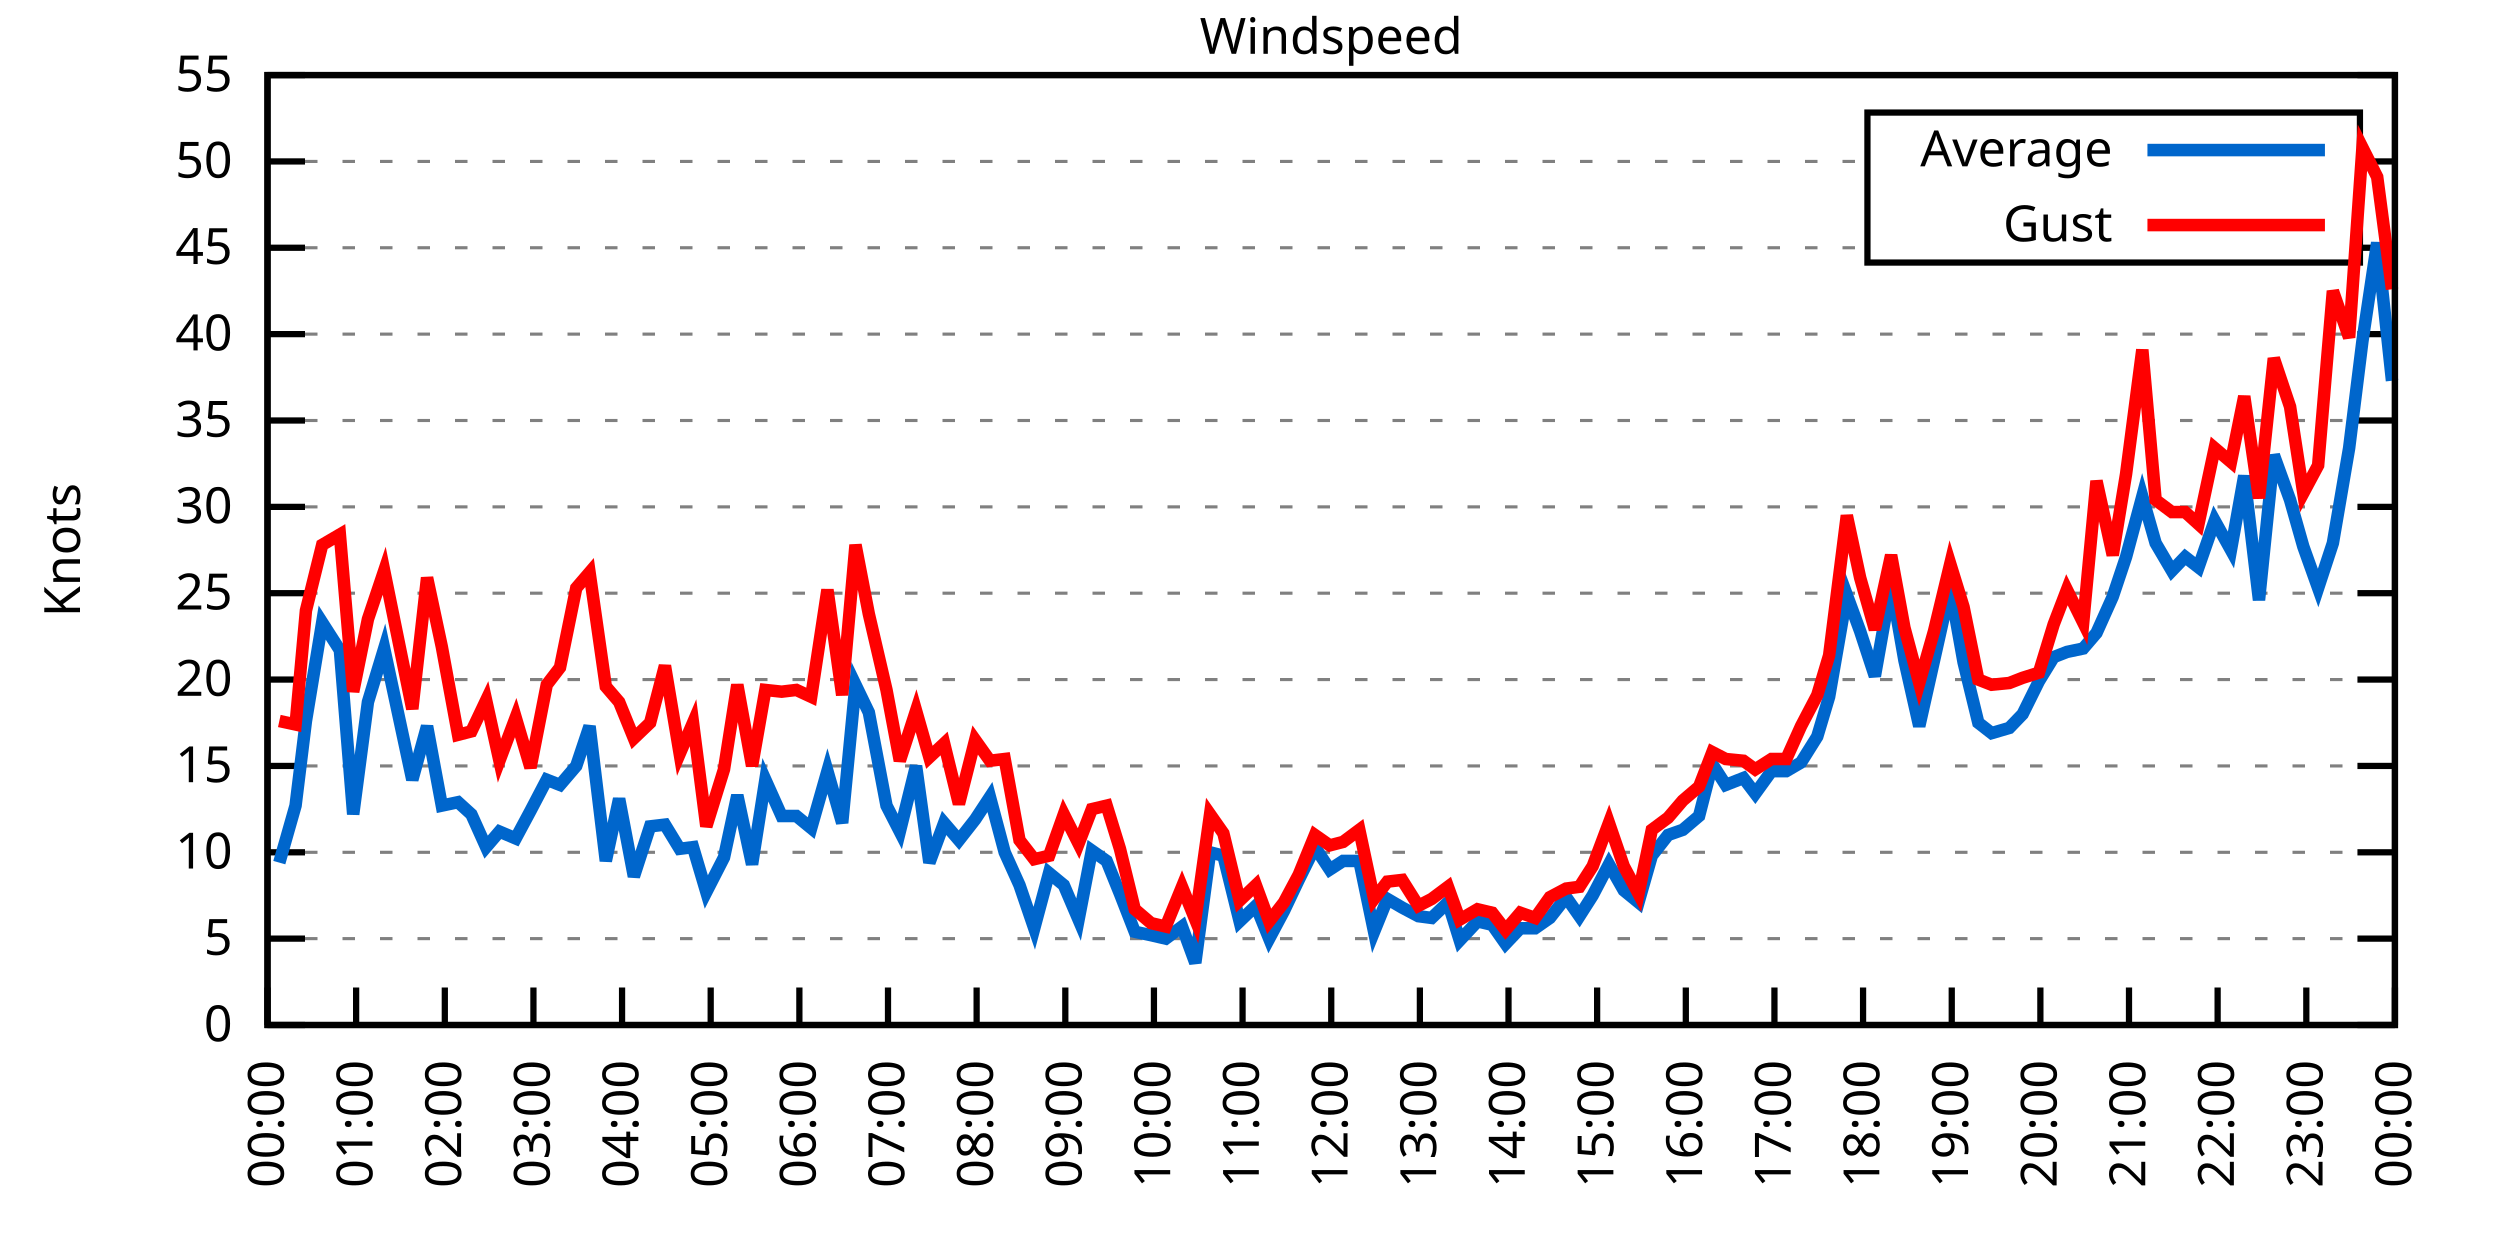
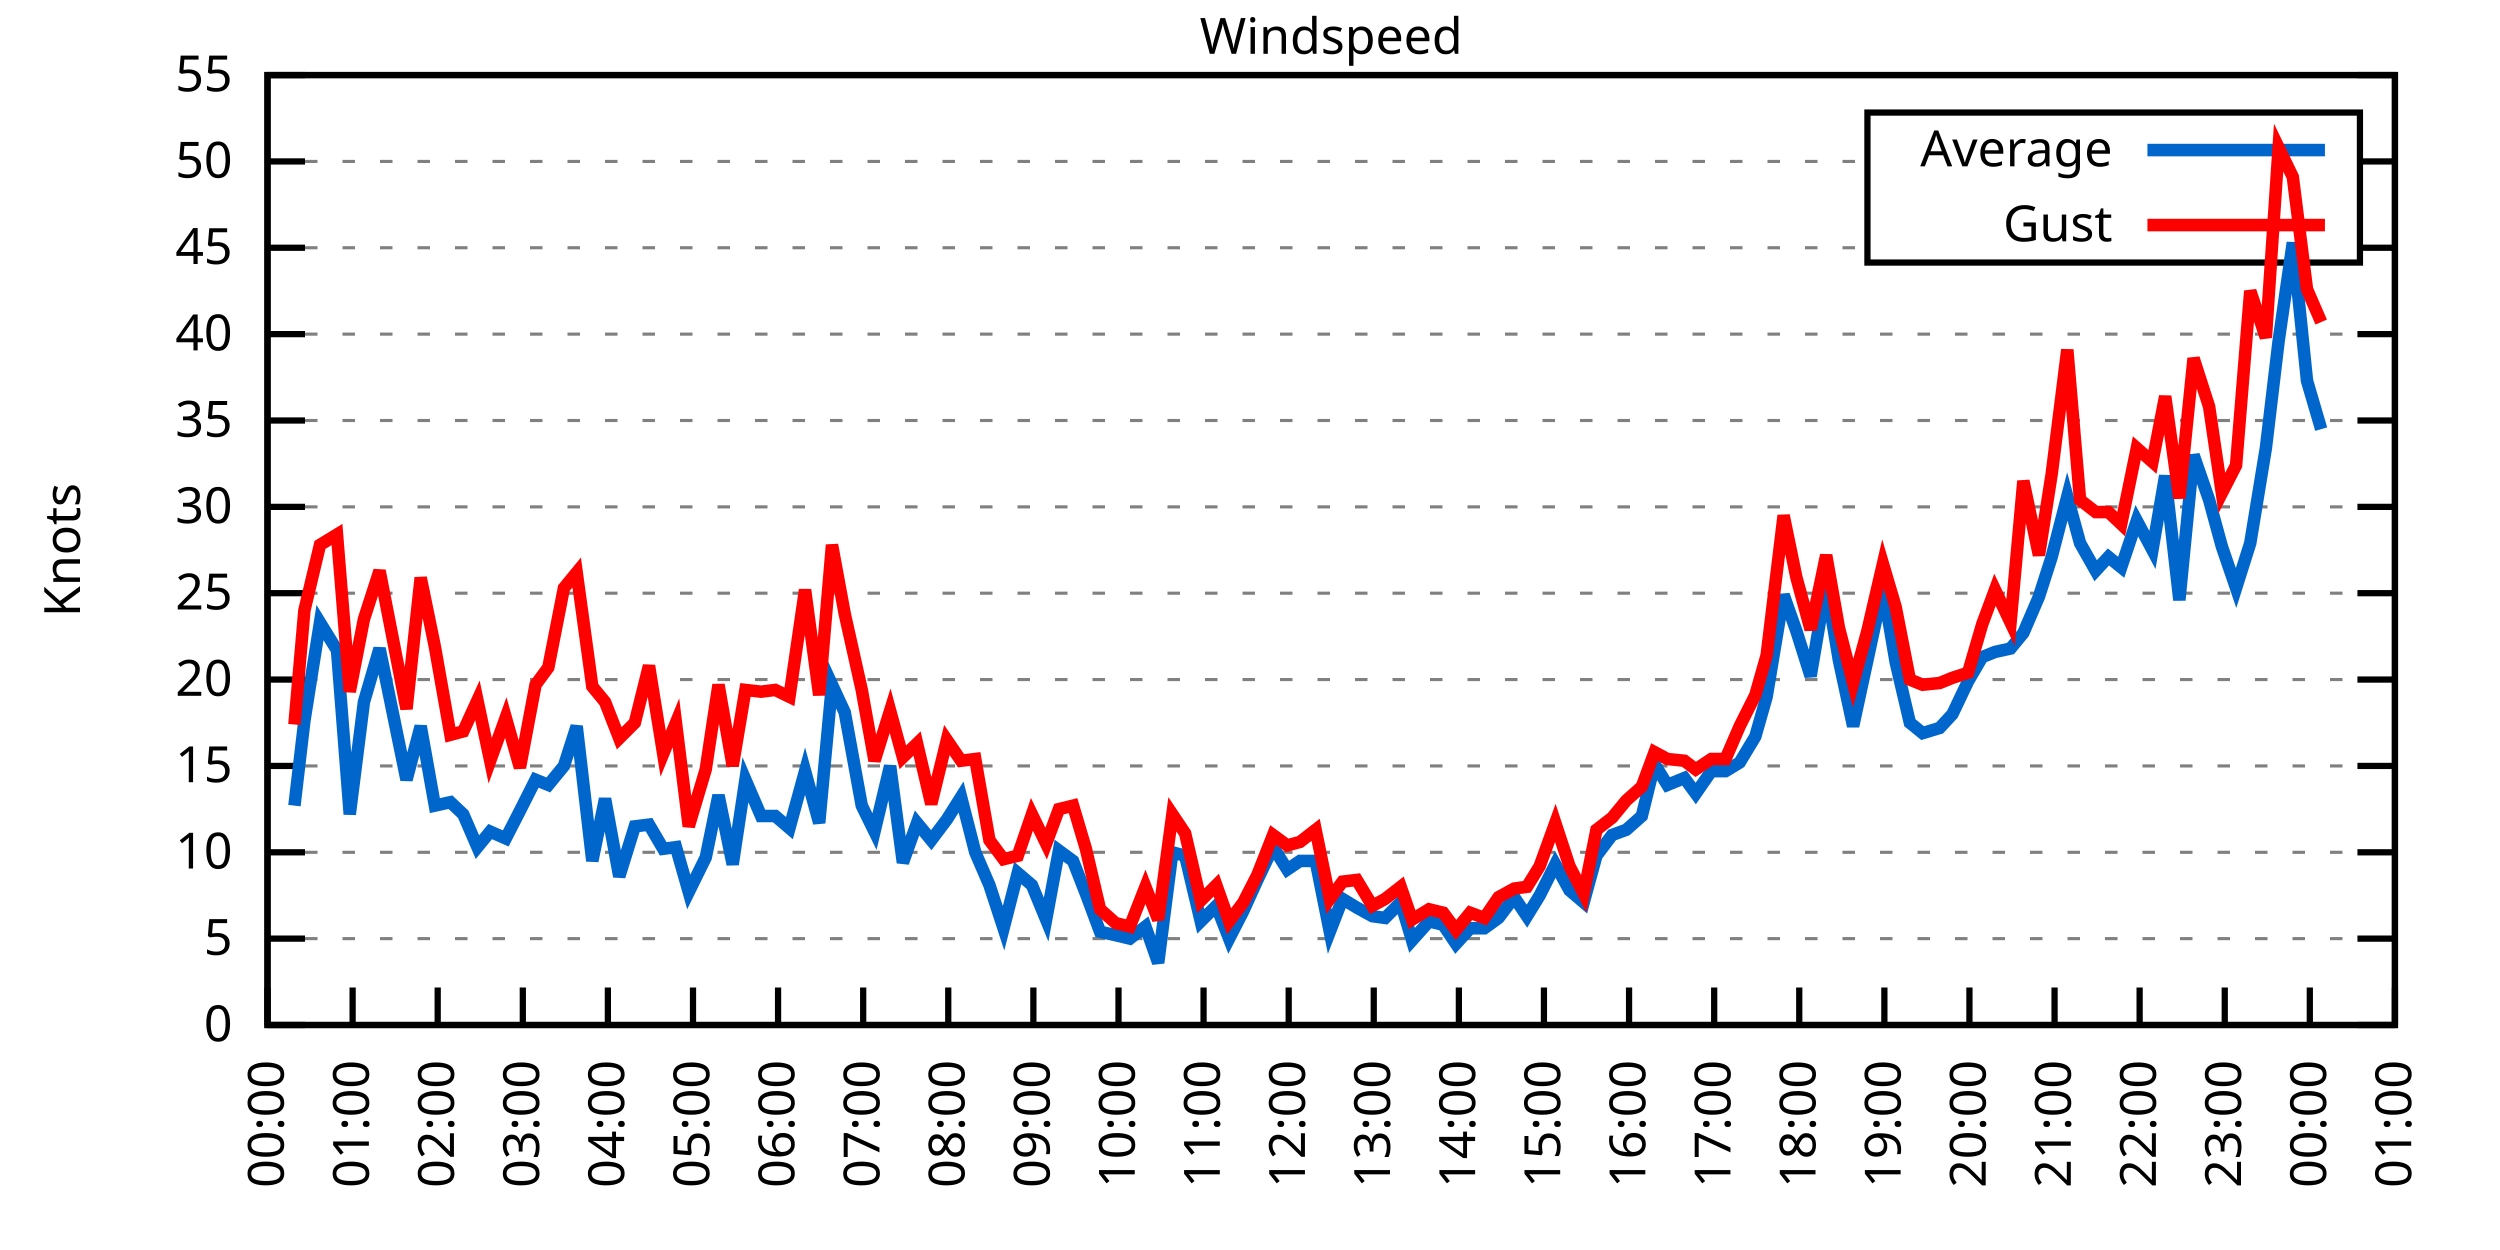
<svg xmlns="http://www.w3.org/2000/svg" xmlns:xlink="http://www.w3.org/1999/xlink" width="400" height="200" viewBox="0 0 400 200">
  <g id="gnuplot_canvas">
    <rect x="0" y="0" width="400" height="200" fill="none" />
    <defs>
      <circle id="gpDot" r="0.5" stroke-width="0.5" stroke="currentColor" />
      <path id="gpPt0" stroke-width="0.333" stroke="currentColor" d="M-1,0 h2 M0,-1 v2" />
      <path id="gpPt1" stroke-width="0.333" stroke="currentColor" d="M-1,-1 L1,1 M1,-1 L-1,1" />
      <path id="gpPt2" stroke-width="0.333" stroke="currentColor" d="M-1,0 L1,0 M0,-1 L0,1 M-1,-1 L1,1 M-1,1 L1,-1" />
      <rect id="gpPt3" stroke-width="0.333" stroke="currentColor" x="-1" y="-1" width="2" height="2" />
      <rect id="gpPt4" stroke-width="0.333" stroke="currentColor" fill="currentColor" x="-1" y="-1" width="2" height="2" />
      <circle id="gpPt5" stroke-width="0.333" stroke="currentColor" cx="0" cy="0" r="1" />
      <use xlink:href="#gpPt5" id="gpPt6" fill="currentColor" stroke="none" />
      <path id="gpPt7" stroke-width="0.333" stroke="currentColor" d="M0,-1.33 L-1.33,0.67 L1.33,0.67 z" />
      <use xlink:href="#gpPt7" id="gpPt8" fill="currentColor" stroke="none" />
      <use xlink:href="#gpPt7" id="gpPt9" stroke="currentColor" transform="rotate(180)" />
      <use xlink:href="#gpPt9" id="gpPt10" fill="currentColor" stroke="none" />
      <use xlink:href="#gpPt3" id="gpPt11" stroke="currentColor" transform="rotate(45)" />
      <use xlink:href="#gpPt11" id="gpPt12" fill="currentColor" stroke="none" />
      <path id="gpPt13" stroke-width="0.333" stroke="currentColor" d="M0,1.330 L1.265,0.411 L0.782,-1.067 L-0.782,-1.076 L-1.265,0.411 z" />
      <use xlink:href="#gpPt13" id="gpPt14" fill="currentColor" stroke="none" />
      <filter id="textbox" filterUnits="objectBoundingBox" x="0" y="0" height="1" width="1">
        <feFlood flood-color="white" flood-opacity="1" result="bgnd" />
        <feComposite in="SourceGraphic" in2="bgnd" operator="atop" />
      </filter>
      <filter id="greybox" filterUnits="objectBoundingBox" x="0" y="0" height="1" width="1">
        <feFlood flood-color="lightgrey" flood-opacity="1" result="grey" />
        <feComposite in="SourceGraphic" in2="grey" operator="atop" />
      </filter>
    </defs>
    <g fill="none" color="white" stroke="currentColor" stroke-width="1.00" stroke-linecap="butt" stroke-linejoin="miter">
</g>
    <g fill="none" color="black" stroke="currentColor" stroke-width="1.00" stroke-linecap="butt" stroke-linejoin="miter">
      <g stroke="none" shape-rendering="crispEdges">
        <polygon fill="rgb(255, 255, 255)" points="42.80,164.00 383.18,164.00 383.18,12.02 42.80,12.02 " />
      </g>
    </g>
    <g fill="none" color="black" stroke="currentColor" stroke-width="1.00" stroke-linecap="butt" stroke-linejoin="miter">
</g>
    <g fill="none" color="black" stroke="black" stroke-width="0.50" stroke-linecap="butt" stroke-linejoin="miter">
</g>
    <g fill="none" color="gray" stroke="currentColor" stroke-width="0.50" stroke-linecap="butt" stroke-linejoin="miter">
      <path stroke="gray" stroke-dasharray="2,4" class="gridline" d="M42.80,164.00 L383.19,164.00  " />
    </g>
    <g fill="none" color="gray" stroke="gray" stroke-width="1.00" stroke-linecap="butt" stroke-linejoin="miter">
</g>
    <g fill="none" color="black" stroke="currentColor" stroke-width="1.00" stroke-linecap="butt" stroke-linejoin="miter">
      <path stroke="black" d="M42.80,164.00 L48.80,164.00 M383.19,164.00 L377.19,164.00  " />
      <g transform="translate(37.20,166.60)" stroke="none" fill="black" font-family="Sans" font-size="8.00" text-anchor="end">
        <text>
          <tspan font-family="Sans"> 0</tspan>
        </text>
      </g>
    </g>
    <g fill="none" color="black" stroke="currentColor" stroke-width="1.00" stroke-linecap="butt" stroke-linejoin="miter">
</g>
    <g fill="none" color="black" stroke="black" stroke-width="0.50" stroke-linecap="butt" stroke-linejoin="miter">
</g>
    <g fill="none" color="gray" stroke="currentColor" stroke-width="0.50" stroke-linecap="butt" stroke-linejoin="miter">
      <path stroke="gray" stroke-dasharray="2,4" class="gridline" d="M42.80,150.18 L383.19,150.18  " />
    </g>
    <g fill="none" color="gray" stroke="gray" stroke-width="1.00" stroke-linecap="butt" stroke-linejoin="miter">
</g>
    <g fill="none" color="black" stroke="currentColor" stroke-width="1.00" stroke-linecap="butt" stroke-linejoin="miter">
      <path stroke="black" d="M42.80,150.18 L48.80,150.18 M383.19,150.18 L377.19,150.18  " />
      <g transform="translate(37.20,152.78)" stroke="none" fill="black" font-family="Sans" font-size="8.00" text-anchor="end">
        <text>
          <tspan font-family="Sans"> 5</tspan>
        </text>
      </g>
    </g>
    <g fill="none" color="black" stroke="currentColor" stroke-width="1.00" stroke-linecap="butt" stroke-linejoin="miter">
</g>
    <g fill="none" color="black" stroke="black" stroke-width="0.50" stroke-linecap="butt" stroke-linejoin="miter">
</g>
    <g fill="none" color="gray" stroke="currentColor" stroke-width="0.50" stroke-linecap="butt" stroke-linejoin="miter">
      <path stroke="gray" stroke-dasharray="2,4" class="gridline" d="M42.80,136.37 L383.19,136.37  " />
    </g>
    <g fill="none" color="gray" stroke="gray" stroke-width="1.00" stroke-linecap="butt" stroke-linejoin="miter">
</g>
    <g fill="none" color="black" stroke="currentColor" stroke-width="1.00" stroke-linecap="butt" stroke-linejoin="miter">
      <path stroke="black" d="M42.80,136.37 L48.80,136.37 M383.19,136.37 L377.19,136.37  " />
      <g transform="translate(37.20,138.97)" stroke="none" fill="black" font-family="Sans" font-size="8.00" text-anchor="end">
        <text>
          <tspan font-family="Sans"> 10</tspan>
        </text>
      </g>
    </g>
    <g fill="none" color="black" stroke="currentColor" stroke-width="1.00" stroke-linecap="butt" stroke-linejoin="miter">
</g>
    <g fill="none" color="black" stroke="black" stroke-width="0.50" stroke-linecap="butt" stroke-linejoin="miter">
</g>
    <g fill="none" color="gray" stroke="currentColor" stroke-width="0.50" stroke-linecap="butt" stroke-linejoin="miter">
      <path stroke="gray" stroke-dasharray="2,4" class="gridline" d="M42.80,122.55 L383.19,122.55  " />
    </g>
    <g fill="none" color="gray" stroke="gray" stroke-width="1.00" stroke-linecap="butt" stroke-linejoin="miter">
</g>
    <g fill="none" color="black" stroke="currentColor" stroke-width="1.00" stroke-linecap="butt" stroke-linejoin="miter">
      <path stroke="black" d="M42.80,122.55 L48.80,122.55 M383.19,122.55 L377.19,122.55  " />
      <g transform="translate(37.20,125.15)" stroke="none" fill="black" font-family="Sans" font-size="8.00" text-anchor="end">
        <text>
          <tspan font-family="Sans"> 15</tspan>
        </text>
      </g>
    </g>
    <g fill="none" color="black" stroke="currentColor" stroke-width="1.00" stroke-linecap="butt" stroke-linejoin="miter">
</g>
    <g fill="none" color="black" stroke="black" stroke-width="0.50" stroke-linecap="butt" stroke-linejoin="miter">
</g>
    <g fill="none" color="gray" stroke="currentColor" stroke-width="0.50" stroke-linecap="butt" stroke-linejoin="miter">
      <path stroke="gray" stroke-dasharray="2,4" class="gridline" d="M42.80,108.73 L383.19,108.73  " />
    </g>
    <g fill="none" color="gray" stroke="gray" stroke-width="1.00" stroke-linecap="butt" stroke-linejoin="miter">
</g>
    <g fill="none" color="black" stroke="currentColor" stroke-width="1.00" stroke-linecap="butt" stroke-linejoin="miter">
      <path stroke="black" d="M42.80,108.73 L48.80,108.73 M383.19,108.73 L377.19,108.73  " />
      <g transform="translate(37.20,111.33)" stroke="none" fill="black" font-family="Sans" font-size="8.00" text-anchor="end">
        <text>
          <tspan font-family="Sans"> 20</tspan>
        </text>
      </g>
    </g>
    <g fill="none" color="black" stroke="currentColor" stroke-width="1.00" stroke-linecap="butt" stroke-linejoin="miter">
</g>
    <g fill="none" color="black" stroke="black" stroke-width="0.50" stroke-linecap="butt" stroke-linejoin="miter">
</g>
    <g fill="none" color="gray" stroke="currentColor" stroke-width="0.50" stroke-linecap="butt" stroke-linejoin="miter">
      <path stroke="gray" stroke-dasharray="2,4" class="gridline" d="M42.80,94.91 L383.19,94.91  " />
    </g>
    <g fill="none" color="gray" stroke="gray" stroke-width="1.00" stroke-linecap="butt" stroke-linejoin="miter">
</g>
    <g fill="none" color="black" stroke="currentColor" stroke-width="1.00" stroke-linecap="butt" stroke-linejoin="miter">
      <path stroke="black" d="M42.80,94.91 L48.80,94.91 M383.19,94.91 L377.19,94.91  " />
      <g transform="translate(37.20,97.51)" stroke="none" fill="black" font-family="Sans" font-size="8.00" text-anchor="end">
        <text>
          <tspan font-family="Sans"> 25</tspan>
        </text>
      </g>
    </g>
    <g fill="none" color="black" stroke="currentColor" stroke-width="1.00" stroke-linecap="butt" stroke-linejoin="miter">
</g>
    <g fill="none" color="black" stroke="black" stroke-width="0.50" stroke-linecap="butt" stroke-linejoin="miter">
</g>
    <g fill="none" color="gray" stroke="currentColor" stroke-width="0.50" stroke-linecap="butt" stroke-linejoin="miter">
      <path stroke="gray" stroke-dasharray="2,4" class="gridline" d="M42.80,81.10 L383.19,81.10  " />
    </g>
    <g fill="none" color="gray" stroke="gray" stroke-width="1.00" stroke-linecap="butt" stroke-linejoin="miter">
</g>
    <g fill="none" color="black" stroke="currentColor" stroke-width="1.00" stroke-linecap="butt" stroke-linejoin="miter">
      <path stroke="black" d="M42.80,81.10 L48.80,81.10 M383.19,81.10 L377.19,81.10  " />
      <g transform="translate(37.20,83.70)" stroke="none" fill="black" font-family="Sans" font-size="8.00" text-anchor="end">
        <text>
          <tspan font-family="Sans"> 30</tspan>
        </text>
      </g>
    </g>
    <g fill="none" color="black" stroke="currentColor" stroke-width="1.00" stroke-linecap="butt" stroke-linejoin="miter">
</g>
    <g fill="none" color="black" stroke="black" stroke-width="0.50" stroke-linecap="butt" stroke-linejoin="miter">
</g>
    <g fill="none" color="gray" stroke="currentColor" stroke-width="0.50" stroke-linecap="butt" stroke-linejoin="miter">
      <path stroke="gray" stroke-dasharray="2,4" class="gridline" d="M42.80,67.28 L383.19,67.28  " />
    </g>
    <g fill="none" color="gray" stroke="gray" stroke-width="1.00" stroke-linecap="butt" stroke-linejoin="miter">
</g>
    <g fill="none" color="black" stroke="currentColor" stroke-width="1.00" stroke-linecap="butt" stroke-linejoin="miter">
      <path stroke="black" d="M42.80,67.28 L48.80,67.28 M383.19,67.28 L377.19,67.28  " />
      <g transform="translate(37.20,69.88)" stroke="none" fill="black" font-family="Sans" font-size="8.00" text-anchor="end">
        <text>
          <tspan font-family="Sans"> 35</tspan>
        </text>
      </g>
    </g>
    <g fill="none" color="black" stroke="currentColor" stroke-width="1.00" stroke-linecap="butt" stroke-linejoin="miter">
</g>
    <g fill="none" color="black" stroke="black" stroke-width="0.50" stroke-linecap="butt" stroke-linejoin="miter">
</g>
    <g fill="none" color="gray" stroke="currentColor" stroke-width="0.50" stroke-linecap="butt" stroke-linejoin="miter">
      <path stroke="gray" stroke-dasharray="2,4" class="gridline" d="M42.80,53.46 L383.19,53.46  " />
    </g>
    <g fill="none" color="gray" stroke="gray" stroke-width="1.00" stroke-linecap="butt" stroke-linejoin="miter">
</g>
    <g fill="none" color="black" stroke="currentColor" stroke-width="1.00" stroke-linecap="butt" stroke-linejoin="miter">
      <path stroke="black" d="M42.80,53.46 L48.80,53.46 M383.19,53.46 L377.19,53.46  " />
      <g transform="translate(37.20,56.06)" stroke="none" fill="black" font-family="Sans" font-size="8.00" text-anchor="end">
        <text>
          <tspan font-family="Sans"> 40</tspan>
        </text>
      </g>
    </g>
    <g fill="none" color="black" stroke="currentColor" stroke-width="1.00" stroke-linecap="butt" stroke-linejoin="miter">
</g>
    <g fill="none" color="black" stroke="black" stroke-width="0.50" stroke-linecap="butt" stroke-linejoin="miter">
</g>
    <g fill="none" color="gray" stroke="currentColor" stroke-width="0.50" stroke-linecap="butt" stroke-linejoin="miter">
      <path stroke="gray" stroke-dasharray="2,4" class="gridline" d="M42.80,39.64 L298.79,39.64 M377.59,39.64 L383.19,39.64  " />
    </g>
    <g fill="none" color="gray" stroke="gray" stroke-width="1.00" stroke-linecap="butt" stroke-linejoin="miter">
</g>
    <g fill="none" color="black" stroke="currentColor" stroke-width="1.00" stroke-linecap="butt" stroke-linejoin="miter">
      <path stroke="black" d="M42.80,39.64 L48.80,39.64 M383.19,39.64 L377.19,39.64  " />
      <g transform="translate(37.20,42.24)" stroke="none" fill="black" font-family="Sans" font-size="8.00" text-anchor="end">
        <text>
          <tspan font-family="Sans"> 45</tspan>
        </text>
      </g>
    </g>
    <g fill="none" color="black" stroke="currentColor" stroke-width="1.00" stroke-linecap="butt" stroke-linejoin="miter">
</g>
    <g fill="none" color="black" stroke="black" stroke-width="0.50" stroke-linecap="butt" stroke-linejoin="miter">
</g>
    <g fill="none" color="gray" stroke="currentColor" stroke-width="0.50" stroke-linecap="butt" stroke-linejoin="miter">
      <path stroke="gray" stroke-dasharray="2,4" class="gridline" d="M42.80,25.83 L298.79,25.83 M377.59,25.83 L383.19,25.83  " />
    </g>
    <g fill="none" color="gray" stroke="gray" stroke-width="1.00" stroke-linecap="butt" stroke-linejoin="miter">
</g>
    <g fill="none" color="black" stroke="currentColor" stroke-width="1.00" stroke-linecap="butt" stroke-linejoin="miter">
      <path stroke="black" d="M42.80,25.83 L48.80,25.83 M383.19,25.83 L377.19,25.83  " />
      <g transform="translate(37.20,28.43)" stroke="none" fill="black" font-family="Sans" font-size="8.00" text-anchor="end">
        <text>
          <tspan font-family="Sans"> 50</tspan>
        </text>
      </g>
    </g>
    <g fill="none" color="black" stroke="currentColor" stroke-width="1.00" stroke-linecap="butt" stroke-linejoin="miter">
</g>
    <g fill="none" color="black" stroke="black" stroke-width="0.50" stroke-linecap="butt" stroke-linejoin="miter">
</g>
    <g fill="none" color="gray" stroke="currentColor" stroke-width="0.50" stroke-linecap="butt" stroke-linejoin="miter">
      <path stroke="gray" stroke-dasharray="2,4" class="gridline" d="M42.80,12.01 L383.19,12.01  " />
    </g>
    <g fill="none" color="gray" stroke="gray" stroke-width="1.00" stroke-linecap="butt" stroke-linejoin="miter">
</g>
    <g fill="none" color="black" stroke="currentColor" stroke-width="1.00" stroke-linecap="butt" stroke-linejoin="miter">
      <path stroke="black" d="M42.80,12.01 L48.80,12.01 M383.19,12.01 L377.19,12.01  " />
      <g transform="translate(37.20,14.61)" stroke="none" fill="black" font-family="Sans" font-size="8.00" text-anchor="end">
        <text>
          <tspan font-family="Sans"> 55</tspan>
        </text>
      </g>
    </g>
    <g fill="none" color="black" stroke="currentColor" stroke-width="1.00" stroke-linecap="butt" stroke-linejoin="miter">
      <path stroke="black" d="M42.80,164.00 L42.80,158.00  " />
      <g transform="translate(45.40,169.60) rotate(270.00)" stroke="none" fill="black" font-family="Sans" font-size="8.00" text-anchor="end">
        <text>
          <tspan font-family="Sans">00:00</tspan>
        </text>
      </g>
    </g>
    <g fill="none" color="black" stroke="currentColor" stroke-width="1.00" stroke-linecap="butt" stroke-linejoin="miter">
-       <path stroke="black" d="M56.98,164.00 L56.98,158.00  " />
-       <g transform="translate(59.58,169.60) rotate(270.00)" stroke="none" fill="black" font-family="Sans" font-size="8.00" text-anchor="end">
+       <path stroke="black" d="M56.42,164.00 L56.42,158.00  " />
+       <g transform="translate(59.02,169.60) rotate(270.00)" stroke="none" fill="black" font-family="Sans" font-size="8.00" text-anchor="end">
        <text>
          <tspan font-family="Sans">01:00</tspan>
        </text>
      </g>
    </g>
    <g fill="none" color="black" stroke="currentColor" stroke-width="1.00" stroke-linecap="butt" stroke-linejoin="miter">
-       <path stroke="black" d="M71.17,164.00 L71.17,158.00  " />
-       <g transform="translate(73.77,169.60) rotate(270.00)" stroke="none" fill="black" font-family="Sans" font-size="8.00" text-anchor="end">
+       <path stroke="black" d="M70.03,164.00 L70.03,158.00  " />
+       <g transform="translate(72.63,169.60) rotate(270.00)" stroke="none" fill="black" font-family="Sans" font-size="8.00" text-anchor="end">
        <text>
          <tspan font-family="Sans">02:00</tspan>
        </text>
      </g>
    </g>
    <g fill="none" color="black" stroke="currentColor" stroke-width="1.00" stroke-linecap="butt" stroke-linejoin="miter">
-       <path stroke="black" d="M85.35,164.00 L85.35,158.00  " />
-       <g transform="translate(87.95,169.60) rotate(270.00)" stroke="none" fill="black" font-family="Sans" font-size="8.00" text-anchor="end">
+       <path stroke="black" d="M83.65,164.00 L83.65,158.00  " />
+       <g transform="translate(86.25,169.60) rotate(270.00)" stroke="none" fill="black" font-family="Sans" font-size="8.00" text-anchor="end">
        <text>
          <tspan font-family="Sans">03:00</tspan>
        </text>
      </g>
    </g>
    <g fill="none" color="black" stroke="currentColor" stroke-width="1.00" stroke-linecap="butt" stroke-linejoin="miter">
-       <path stroke="black" d="M99.53,164.00 L99.53,158.00  " />
-       <g transform="translate(102.13,169.60) rotate(270.00)" stroke="none" fill="black" font-family="Sans" font-size="8.00" text-anchor="end">
+       <path stroke="black" d="M97.26,164.00 L97.26,158.00  " />
+       <g transform="translate(99.86,169.60) rotate(270.00)" stroke="none" fill="black" font-family="Sans" font-size="8.00" text-anchor="end">
        <text>
          <tspan font-family="Sans">04:00</tspan>
        </text>
      </g>
    </g>
    <g fill="none" color="black" stroke="currentColor" stroke-width="1.00" stroke-linecap="butt" stroke-linejoin="miter">
-       <path stroke="black" d="M113.71,164.00 L113.71,158.00  " />
-       <g transform="translate(116.31,169.60) rotate(270.00)" stroke="none" fill="black" font-family="Sans" font-size="8.00" text-anchor="end">
+       <path stroke="black" d="M110.88,164.00 L110.88,158.00  " />
+       <g transform="translate(113.48,169.60) rotate(270.00)" stroke="none" fill="black" font-family="Sans" font-size="8.00" text-anchor="end">
        <text>
          <tspan font-family="Sans">05:00</tspan>
        </text>
      </g>
    </g>
    <g fill="none" color="black" stroke="currentColor" stroke-width="1.00" stroke-linecap="butt" stroke-linejoin="miter">
-       <path stroke="black" d="M127.90,164.00 L127.90,158.00  " />
-       <g transform="translate(130.50,169.60) rotate(270.00)" stroke="none" fill="black" font-family="Sans" font-size="8.00" text-anchor="end">
+       <path stroke="black" d="M124.49,164.00 L124.49,158.00  " />
+       <g transform="translate(127.09,169.60) rotate(270.00)" stroke="none" fill="black" font-family="Sans" font-size="8.00" text-anchor="end">
        <text>
          <tspan font-family="Sans">06:00</tspan>
        </text>
      </g>
    </g>
    <g fill="none" color="black" stroke="currentColor" stroke-width="1.00" stroke-linecap="butt" stroke-linejoin="miter">
-       <path stroke="black" d="M142.08,164.00 L142.08,158.00  " />
-       <g transform="translate(144.68,169.60) rotate(270.00)" stroke="none" fill="black" font-family="Sans" font-size="8.00" text-anchor="end">
+       <path stroke="black" d="M138.11,164.00 L138.11,158.00  " />
+       <g transform="translate(140.71,169.60) rotate(270.00)" stroke="none" fill="black" font-family="Sans" font-size="8.00" text-anchor="end">
        <text>
          <tspan font-family="Sans">07:00</tspan>
        </text>
      </g>
    </g>
    <g fill="none" color="black" stroke="currentColor" stroke-width="1.00" stroke-linecap="butt" stroke-linejoin="miter">
-       <path stroke="black" d="M156.26,164.00 L156.26,158.00  " />
-       <g transform="translate(158.86,169.60) rotate(270.00)" stroke="none" fill="black" font-family="Sans" font-size="8.00" text-anchor="end">
+       <path stroke="black" d="M151.72,164.00 L151.72,158.00  " />
+       <g transform="translate(154.32,169.60) rotate(270.00)" stroke="none" fill="black" font-family="Sans" font-size="8.00" text-anchor="end">
        <text>
          <tspan font-family="Sans">08:00</tspan>
        </text>
      </g>
    </g>
    <g fill="none" color="black" stroke="currentColor" stroke-width="1.00" stroke-linecap="butt" stroke-linejoin="miter">
-       <path stroke="black" d="M170.45,164.00 L170.45,158.00  " />
-       <g transform="translate(173.05,169.60) rotate(270.00)" stroke="none" fill="black" font-family="Sans" font-size="8.00" text-anchor="end">
+       <path stroke="black" d="M165.34,164.00 L165.34,158.00  " />
+       <g transform="translate(167.94,169.60) rotate(270.00)" stroke="none" fill="black" font-family="Sans" font-size="8.00" text-anchor="end">
        <text>
          <tspan font-family="Sans">09:00</tspan>
        </text>
      </g>
    </g>
    <g fill="none" color="black" stroke="currentColor" stroke-width="1.00" stroke-linecap="butt" stroke-linejoin="miter">
-       <path stroke="black" d="M184.63,164.00 L184.63,158.00  " />
-       <g transform="translate(187.23,169.60) rotate(270.00)" stroke="none" fill="black" font-family="Sans" font-size="8.00" text-anchor="end">
+       <path stroke="black" d="M178.96,164.00 L178.96,158.00  " />
+       <g transform="translate(181.56,169.60) rotate(270.00)" stroke="none" fill="black" font-family="Sans" font-size="8.00" text-anchor="end">
        <text>
          <tspan font-family="Sans">10:00</tspan>
        </text>
      </g>
    </g>
    <g fill="none" color="black" stroke="currentColor" stroke-width="1.00" stroke-linecap="butt" stroke-linejoin="miter">
-       <path stroke="black" d="M198.81,164.00 L198.81,158.00  " />
-       <g transform="translate(201.41,169.60) rotate(270.00)" stroke="none" fill="black" font-family="Sans" font-size="8.00" text-anchor="end">
+       <path stroke="black" d="M192.57,164.00 L192.57,158.00  " />
+       <g transform="translate(195.17,169.60) rotate(270.00)" stroke="none" fill="black" font-family="Sans" font-size="8.00" text-anchor="end">
        <text>
          <tspan font-family="Sans">11:00</tspan>
        </text>
      </g>
    </g>
    <g fill="none" color="black" stroke="currentColor" stroke-width="1.00" stroke-linecap="butt" stroke-linejoin="miter">
-       <path stroke="black" d="M213.00,164.00 L213.00,158.00  " />
-       <g transform="translate(215.60,169.60) rotate(270.00)" stroke="none" fill="black" font-family="Sans" font-size="8.00" text-anchor="end">
+       <path stroke="black" d="M206.19,164.00 L206.19,158.00  " />
+       <g transform="translate(208.79,169.60) rotate(270.00)" stroke="none" fill="black" font-family="Sans" font-size="8.00" text-anchor="end">
        <text>
          <tspan font-family="Sans">12:00</tspan>
        </text>
      </g>
    </g>
    <g fill="none" color="black" stroke="currentColor" stroke-width="1.00" stroke-linecap="butt" stroke-linejoin="miter">
-       <path stroke="black" d="M227.18,164.00 L227.18,158.00  " />
-       <g transform="translate(229.78,169.60) rotate(270.00)" stroke="none" fill="black" font-family="Sans" font-size="8.00" text-anchor="end">
+       <path stroke="black" d="M219.80,164.00 L219.80,158.00  " />
+       <g transform="translate(222.40,169.60) rotate(270.00)" stroke="none" fill="black" font-family="Sans" font-size="8.00" text-anchor="end">
        <text>
          <tspan font-family="Sans">13:00</tspan>
        </text>
      </g>
    </g>
    <g fill="none" color="black" stroke="currentColor" stroke-width="1.00" stroke-linecap="butt" stroke-linejoin="miter">
-       <path stroke="black" d="M241.36,164.00 L241.36,158.00  " />
-       <g transform="translate(243.96,169.60) rotate(270.00)" stroke="none" fill="black" font-family="Sans" font-size="8.00" text-anchor="end">
+       <path stroke="black" d="M233.42,164.00 L233.42,158.00  " />
+       <g transform="translate(236.02,169.60) rotate(270.00)" stroke="none" fill="black" font-family="Sans" font-size="8.00" text-anchor="end">
        <text>
          <tspan font-family="Sans">14:00</tspan>
        </text>
      </g>
    </g>
    <g fill="none" color="black" stroke="currentColor" stroke-width="1.00" stroke-linecap="butt" stroke-linejoin="miter">
-       <path stroke="black" d="M255.54,164.00 L255.54,158.00  " />
-       <g transform="translate(258.14,169.60) rotate(270.00)" stroke="none" fill="black" font-family="Sans" font-size="8.00" text-anchor="end">
+       <path stroke="black" d="M247.03,164.00 L247.03,158.00  " />
+       <g transform="translate(249.63,169.60) rotate(270.00)" stroke="none" fill="black" font-family="Sans" font-size="8.00" text-anchor="end">
        <text>
          <tspan font-family="Sans">15:00</tspan>
        </text>
      </g>
    </g>
    <g fill="none" color="black" stroke="currentColor" stroke-width="1.00" stroke-linecap="butt" stroke-linejoin="miter">
-       <path stroke="black" d="M269.73,164.00 L269.73,158.00  " />
-       <g transform="translate(272.33,169.60) rotate(270.00)" stroke="none" fill="black" font-family="Sans" font-size="8.00" text-anchor="end">
+       <path stroke="black" d="M260.65,164.00 L260.65,158.00  " />
+       <g transform="translate(263.25,169.60) rotate(270.00)" stroke="none" fill="black" font-family="Sans" font-size="8.00" text-anchor="end">
        <text>
          <tspan font-family="Sans">16:00</tspan>
        </text>
      </g>
    </g>
    <g fill="none" color="black" stroke="currentColor" stroke-width="1.00" stroke-linecap="butt" stroke-linejoin="miter">
-       <path stroke="black" d="M283.91,164.00 L283.91,158.00  " />
-       <g transform="translate(286.51,169.60) rotate(270.00)" stroke="none" fill="black" font-family="Sans" font-size="8.00" text-anchor="end">
+       <path stroke="black" d="M274.27,164.00 L274.27,158.00  " />
+       <g transform="translate(276.87,169.60) rotate(270.00)" stroke="none" fill="black" font-family="Sans" font-size="8.00" text-anchor="end">
        <text>
          <tspan font-family="Sans">17:00</tspan>
        </text>
      </g>
    </g>
    <g fill="none" color="black" stroke="currentColor" stroke-width="1.00" stroke-linecap="butt" stroke-linejoin="miter">
-       <path stroke="black" d="M298.09,164.00 L298.09,158.00  " />
-       <g transform="translate(300.69,169.60) rotate(270.00)" stroke="none" fill="black" font-family="Sans" font-size="8.00" text-anchor="end">
+       <path stroke="black" d="M287.88,164.00 L287.88,158.00  " />
+       <g transform="translate(290.48,169.60) rotate(270.00)" stroke="none" fill="black" font-family="Sans" font-size="8.00" text-anchor="end">
        <text>
          <tspan font-family="Sans">18:00</tspan>
        </text>
      </g>
    </g>
    <g fill="none" color="black" stroke="currentColor" stroke-width="1.00" stroke-linecap="butt" stroke-linejoin="miter">
-       <path stroke="black" d="M312.28,164.00 L312.28,158.00  " />
-       <g transform="translate(314.88,169.60) rotate(270.00)" stroke="none" fill="black" font-family="Sans" font-size="8.00" text-anchor="end">
+       <path stroke="black" d="M301.50,164.00 L301.50,158.00  " />
+       <g transform="translate(304.10,169.60) rotate(270.00)" stroke="none" fill="black" font-family="Sans" font-size="8.00" text-anchor="end">
        <text>
          <tspan font-family="Sans">19:00</tspan>
        </text>
      </g>
    </g>
    <g fill="none" color="black" stroke="currentColor" stroke-width="1.00" stroke-linecap="butt" stroke-linejoin="miter">
-       <path stroke="black" d="M326.46,164.00 L326.46,158.00  " />
-       <g transform="translate(329.06,169.60) rotate(270.00)" stroke="none" fill="black" font-family="Sans" font-size="8.00" text-anchor="end">
+       <path stroke="black" d="M315.11,164.00 L315.11,158.00  " />
+       <g transform="translate(317.71,169.60) rotate(270.00)" stroke="none" fill="black" font-family="Sans" font-size="8.00" text-anchor="end">
        <text>
          <tspan font-family="Sans">20:00</tspan>
        </text>
      </g>
    </g>
    <g fill="none" color="black" stroke="currentColor" stroke-width="1.00" stroke-linecap="butt" stroke-linejoin="miter">
-       <path stroke="black" d="M340.64,164.00 L340.64,158.00  " />
-       <g transform="translate(343.24,169.60) rotate(270.00)" stroke="none" fill="black" font-family="Sans" font-size="8.00" text-anchor="end">
+       <path stroke="black" d="M328.73,164.00 L328.73,158.00  " />
+       <g transform="translate(331.33,169.60) rotate(270.00)" stroke="none" fill="black" font-family="Sans" font-size="8.00" text-anchor="end">
        <text>
          <tspan font-family="Sans">21:00</tspan>
        </text>
      </g>
    </g>
    <g fill="none" color="black" stroke="currentColor" stroke-width="1.00" stroke-linecap="butt" stroke-linejoin="miter">
-       <path stroke="black" d="M354.82,164.00 L354.82,158.00  " />
-       <g transform="translate(357.42,169.60) rotate(270.00)" stroke="none" fill="black" font-family="Sans" font-size="8.00" text-anchor="end">
+       <path stroke="black" d="M342.34,164.00 L342.34,158.00  " />
+       <g transform="translate(344.94,169.60) rotate(270.00)" stroke="none" fill="black" font-family="Sans" font-size="8.00" text-anchor="end">
        <text>
          <tspan font-family="Sans">22:00</tspan>
        </text>
      </g>
    </g>
    <g fill="none" color="black" stroke="currentColor" stroke-width="1.00" stroke-linecap="butt" stroke-linejoin="miter">
-       <path stroke="black" d="M369.01,164.00 L369.01,158.00  " />
-       <g transform="translate(371.61,169.60) rotate(270.00)" stroke="none" fill="black" font-family="Sans" font-size="8.00" text-anchor="end">
+       <path stroke="black" d="M355.96,164.00 L355.96,158.00  " />
+       <g transform="translate(358.56,169.60) rotate(270.00)" stroke="none" fill="black" font-family="Sans" font-size="8.00" text-anchor="end">
        <text>
          <tspan font-family="Sans">23:00</tspan>
+         </text>
+       </g>
+     </g>
+     <g fill="none" color="black" stroke="currentColor" stroke-width="1.00" stroke-linecap="butt" stroke-linejoin="miter">
+       <path stroke="black" d="M369.57,164.00 L369.57,158.00  " />
+       <g transform="translate(372.17,169.60) rotate(270.00)" stroke="none" fill="black" font-family="Sans" font-size="8.00" text-anchor="end">
+         <text>
+           <tspan font-family="Sans">00:00</tspan>
        </text>
      </g>
    </g>
    <g fill="none" color="black" stroke="currentColor" stroke-width="1.00" stroke-linecap="butt" stroke-linejoin="miter">
      <path stroke="black" d="M383.19,164.00 L383.19,158.00  " />
      <g transform="translate(385.79,169.60) rotate(270.00)" stroke="none" fill="black" font-family="Sans" font-size="8.00" text-anchor="end">
        <text>
-           <tspan font-family="Sans">00:00</tspan>
+           <tspan font-family="Sans">01:00</tspan>
        </text>
      </g>
    </g>
    <g fill="none" color="black" stroke="currentColor" stroke-width="1.00" stroke-linecap="butt" stroke-linejoin="miter">
</g>
    <g fill="none" color="black" stroke="currentColor" stroke-width="1.00" stroke-linecap="butt" stroke-linejoin="miter">
      <path stroke="black" d="M42.80,12.01 L42.80,164.00 L383.19,164.00 L383.19,12.01 L42.80,12.01 Z  " />
    </g>
    <g fill="none" color="black" stroke="currentColor" stroke-width="1.00" stroke-linecap="butt" stroke-linejoin="miter">
</g>
    <g fill="none" color="black" stroke="currentColor" stroke-width="1.00" stroke-linecap="butt" stroke-linejoin="miter">
      <path stroke="black" d="M298.79,42.01 L298.79,18.01 L377.59,18.01 L377.59,42.01 L298.79,42.01 Z  " />
    </g>
    <g id="Windspeed_plot_1">
      <g fill="none" color="white" stroke="black" stroke-width="2.00" stroke-linecap="butt" stroke-linejoin="miter">
</g>
      <g fill="none" color="black" stroke="currentColor" stroke-width="2.00" stroke-linecap="butt" stroke-linejoin="miter">
        <g transform="translate(337.99,26.61)" stroke="none" fill="black" font-family="Sans" font-size="8.00" text-anchor="end">
          <text>
            <tspan font-family="Sans">Average</tspan>
          </text>
        </g>
      </g>
      <g fill="none" color="black" stroke="currentColor" stroke-width="2.00" stroke-linecap="butt" stroke-linejoin="miter">
-         <path stroke="rgb(  0, 102, 204)" d="M343.59,24.01 L371.99,24.01 M44.69,138.02 L47.29,128.90 L48.95,115.36 L51.55,99.61 L54.38,104.03 L56.51,130.29   L58.87,112.32 L61.47,103.76 L65.97,124.76 L68.33,116.19 L70.69,128.90 L73.29,128.35 L75.42,130.29 L77.78,135.54   L79.91,133.05 L82.51,134.15 L84.88,129.73 L87.48,124.76 L89.60,125.59 L92.20,122.55 L94.33,116.19 L96.93,137.75   L99.06,127.80 L101.42,140.23 L104.02,132.22 L106.39,131.94 L108.75,135.81 L110.88,135.54 L113.01,142.72 L115.84,137.19   L117.97,127.25 L120.33,138.30 L122.46,124.76 L125.06,130.56 L127.42,130.56 L129.79,132.50 L132.39,123.38 L134.75,131.67   L136.88,109.56 L139.01,113.98 L141.84,128.90 L143.97,133.05 L146.57,122.55 L148.70,138.02 L151.06,131.67 L153.43,134.43   L156.03,131.11 L158.39,127.52 L160.75,136.37 L163.12,141.62 L165.48,148.52 L167.85,139.68 L170.21,141.62 L172.57,147.14   L174.70,136.09 L177.06,137.75 L179.19,143.00 L181.56,149.08 L184.16,149.63 L186.52,150.18 L189.12,148.25 L191.25,154.05   L193.61,136.37 L195.74,136.92 L198.34,147.42 L200.94,144.93 L203.07,150.18 L205.43,145.76 L207.79,140.79 L210.39,135.54   L212.76,139.13 L214.89,137.75 L217.49,137.75 L219.85,149.08 L221.98,143.83 L224.34,145.21 L226.94,146.59 L229.07,146.87   L231.67,144.38 L233.56,150.46 L236.40,147.42 L238.76,147.97 L240.89,151.01 L243.25,148.52 L245.62,148.52 L247.98,146.87   L250.58,143.55 L252.71,146.59 L254.83,143.27 L257.43,138.30 L259.80,142.45 L262.16,144.38 L264.29,136.92 L266.89,133.60   L269.25,132.77 L271.85,130.56 L273.98,122.27 L276.11,125.59 L278.95,124.48 L280.84,126.97 L283.44,123.38 L285.80,123.38   L288.16,122.00 L290.76,117.85 L292.66,111.49 L295.49,95.19 L297.62,100.99 L299.98,108.18 L302.58,93.53 L304.71,105.69   L307.08,116.19 L309.44,105.69 L312.04,94.08 L314.17,105.97 L316.53,115.64 L318.66,117.30 L321.49,116.47 L323.62,114.26   L326.22,109.01 L328.59,105.14 L330.71,104.31 L333.31,103.76 L335.44,101.27 L338.04,95.47 L340.17,89.11 L342.77,79.44   L344.90,86.90 L347.50,91.32 L349.62,89.11 L351.75,90.77 L354.35,83.31 L356.95,88.00 L359.08,76.12 L361.44,96.02   L363.81,72.81 L366.41,79.99 L368.53,87.45 L370.90,94.08 L373.26,86.90 L375.86,71.70 L377.99,54.57 L380.35,38.82   L382.72,60.92  " />
+         <path stroke="rgb(  0, 102, 204)" d="M343.59,24.01 L371.99,24.01 M47.11,128.90 L48.70,115.36 L51.20,99.61 L53.92,104.03 L55.96,130.29 L58.23,112.32   L60.73,103.76 L65.04,124.76 L67.31,116.19 L69.58,128.90 L72.07,128.35 L74.12,130.29 L76.39,135.54 L78.43,133.05   L80.92,134.15 L83.19,129.73 L85.69,124.76 L87.73,125.59 L90.23,122.55 L92.27,116.19 L94.77,137.75 L96.81,127.80   L99.08,140.23 L101.57,132.22 L103.84,131.94 L106.11,135.81 L108.15,135.54 L110.20,142.72 L112.92,137.19 L114.96,127.25   L117.23,138.30 L119.27,124.76 L121.77,130.56 L124.04,130.56 L126.31,132.50 L128.81,123.38 L131.07,131.67 L133.12,109.56   L135.16,113.98 L137.88,128.90 L139.92,133.05 L142.42,122.55 L144.46,138.02 L146.73,131.67 L149.00,134.43 L151.50,131.11   L153.77,127.52 L156.04,136.37 L158.31,141.62 L160.57,148.52 L162.84,139.68 L165.11,141.62 L167.38,147.14 L169.43,136.09   L171.69,137.75 L173.74,143.00 L176.01,149.08 L178.50,149.63 L180.77,150.18 L183.27,148.25 L185.31,154.05 L187.58,136.37   L189.62,136.92 L192.12,147.42 L194.61,144.93 L196.66,150.18 L198.93,145.76 L201.19,140.79 L203.69,135.54 L205.96,139.13   L208.00,137.75 L210.50,137.75 L212.77,149.08 L214.81,143.83 L217.08,145.21 L219.58,146.59 L221.62,146.87 L224.11,144.38   L225.93,150.46 L228.65,147.42 L230.92,147.97 L232.96,151.01 L235.23,148.52 L237.50,148.52 L239.77,146.87 L242.27,143.55   L244.31,146.59 L246.35,143.27 L248.85,138.30 L251.12,142.45 L253.39,144.38 L255.43,136.92 L257.93,133.60 L260.20,132.77   L262.69,130.56 L264.73,122.27 L266.78,125.59 L269.50,124.48 L271.32,126.97 L273.81,123.38 L276.08,123.38 L278.35,122.00   L280.85,117.85 L282.66,111.49 L285.38,95.19 L287.43,100.99 L289.70,108.18 L292.19,93.53 L294.23,105.69 L296.50,116.19   L298.77,105.69 L301.27,94.08 L303.31,105.97 L305.58,115.64 L307.62,117.30 L310.35,116.47 L312.39,114.26 L314.89,109.01   L317.15,105.14 L319.20,104.31 L321.69,103.76 L323.74,101.27 L326.23,95.47 L328.27,89.11 L330.77,79.44 L332.81,86.90   L335.31,91.32 L337.35,89.11 L339.39,90.77 L341.89,83.31 L344.39,88.00 L346.43,76.12 L348.70,96.02 L350.97,72.81   L353.46,79.99 L355.50,87.45 L357.77,94.08 L360.04,86.90 L362.54,71.70 L364.58,54.57 L366.85,38.82 L369.12,60.92   L371.39,68.66  " />
      </g>
    </g>
    <g id="Windspeed_plot_2">
      <g fill="none" color="black" stroke="currentColor" stroke-width="2.00" stroke-linecap="butt" stroke-linejoin="miter">
        <g transform="translate(337.99,38.61)" stroke="none" fill="black" font-family="Sans" font-size="8.00" text-anchor="end">
          <text>
            <tspan font-family="Sans">Gust</tspan>
          </text>
        </g>
      </g>
      <g fill="none" color="black" stroke="currentColor" stroke-width="2.00" stroke-linecap="butt" stroke-linejoin="miter">
-         <path stroke="rgb(255,   0,   0)" d="M343.59,36.01 L371.99,36.01 M44.69,115.36 L47.29,115.92 L48.95,97.68 L51.55,87.18 L54.38,85.52 L56.51,110.67   L58.87,99.06 L61.47,91.32 L65.97,113.43 L68.33,92.43 L70.69,103.48 L73.29,117.57 L75.42,117.02 L77.78,112.05   L79.91,121.72 L82.51,114.81 L84.88,122.82 L87.48,109.56 L89.60,106.80 L92.20,94.08 L94.33,91.60 L96.93,109.84   L99.06,112.32 L101.42,118.13 L104.02,115.64 L106.39,106.52 L108.75,120.61 L110.88,115.64 L113.01,132.22 L115.84,123.10   L117.97,109.56 L120.33,122.55 L122.46,110.39 L125.06,110.67 L127.42,110.39 L129.79,111.49 L132.39,94.36 L134.75,111.22   L136.88,87.18 L139.01,98.23 L141.84,110.39 L143.97,121.72 L146.57,113.71 L148.70,121.17 L151.06,118.96 L153.43,128.63   L156.03,118.40 L158.39,121.72 L160.75,121.44 L163.12,134.43 L165.48,137.47 L167.85,136.92 L170.21,130.29 L172.57,134.98   L174.70,129.46 L177.06,128.90 L179.19,135.81 L181.56,145.48 L184.16,147.70 L186.52,148.25 L189.12,141.89 L191.25,147.14   L193.61,130.29 L195.74,133.33 L198.34,144.10 L200.94,141.62 L203.07,147.42 L205.43,144.38 L207.79,139.96 L210.39,133.60   L212.76,135.26 L214.89,134.71 L217.49,132.77 L219.85,143.83 L221.98,141.06 L224.34,140.79 L226.94,144.93 L229.07,143.83   L231.67,141.89 L233.56,147.14 L236.40,145.48 L238.76,146.04 L240.89,148.80 L243.25,146.04 L245.62,146.87 L247.98,143.55   L250.58,142.17 L252.71,141.89 L254.83,138.58 L257.43,131.67 L259.80,138.58 L262.16,143.00 L264.29,132.77 L266.89,130.84   L269.25,128.08 L271.85,125.86 L273.98,120.34 L276.11,121.44 L278.95,121.72 L280.84,123.10 L283.44,121.44 L285.80,121.44   L288.16,116.19 L290.76,111.22 L292.66,104.86 L295.49,82.48 L297.62,92.43 L299.98,100.72 L302.58,88.83 L304.71,100.44   L307.08,109.28 L309.44,100.99 L312.04,90.22 L314.17,97.12 L316.53,108.73 L318.66,109.56 L321.49,109.28 L323.62,108.45   L326.22,107.63 L328.59,99.89 L330.71,94.36 L333.31,99.61 L335.44,76.95 L338.04,88.83 L340.17,75.85 L342.77,55.95   L344.90,79.99 L347.50,81.93 L349.62,81.93 L351.75,83.86 L354.35,71.70 L356.95,73.91 L359.08,63.41 L361.44,79.71   L363.81,57.33 L366.41,65.07 L368.53,78.89 L370.90,74.46 L373.26,46.55 L375.86,54.01 L377.99,23.62 L380.35,28.31   L382.72,46.28  " />
+         <path stroke="rgb(255,   0,   0)" d="M343.59,36.01 L371.99,36.01 M47.11,115.92 L48.70,97.68 L51.20,87.18 L53.92,85.52 L55.96,110.67 L58.23,99.06   L60.73,91.32 L65.04,113.43 L67.31,92.43 L69.58,103.48 L72.07,117.57 L74.12,117.02 L76.39,112.05 L78.43,121.72   L80.92,114.81 L83.19,122.82 L85.69,109.56 L87.73,106.80 L90.23,94.08 L92.27,91.60 L94.77,109.84 L96.81,112.32   L99.08,118.13 L101.57,115.64 L103.84,106.52 L106.11,120.61 L108.15,115.64 L110.20,132.22 L112.92,123.10 L114.96,109.56   L117.23,122.55 L119.27,110.39 L121.77,110.67 L124.04,110.39 L126.31,111.49 L128.81,94.36 L131.07,111.22 L133.12,87.18   L135.16,98.23 L137.88,110.39 L139.92,121.72 L142.42,113.71 L144.46,121.17 L146.73,118.96 L149.00,128.63 L151.50,118.40   L153.77,121.72 L156.04,121.44 L158.31,134.43 L160.57,137.47 L162.84,136.92 L165.11,130.29 L167.38,134.98 L169.43,129.46   L171.69,128.90 L173.74,135.81 L176.01,145.48 L178.50,147.70 L180.77,148.25 L183.27,141.89 L185.31,147.14 L187.58,130.29   L189.62,133.33 L192.12,144.10 L194.61,141.62 L196.66,147.42 L198.93,144.38 L201.19,139.96 L203.69,133.60 L205.96,135.26   L208.00,134.71 L210.50,132.77 L212.77,143.83 L214.81,141.06 L217.08,140.79 L219.58,144.93 L221.62,143.83 L224.11,141.89   L225.93,147.14 L228.65,145.48 L230.92,146.04 L232.96,148.80 L235.23,146.04 L237.50,146.87 L239.77,143.55 L242.27,142.17   L244.31,141.89 L246.35,138.58 L248.85,131.67 L251.12,138.58 L253.39,143.00 L255.43,132.77 L257.93,130.84 L260.20,128.08   L262.69,125.86 L264.73,120.34 L266.78,121.44 L269.50,121.72 L271.32,123.10 L273.81,121.44 L276.08,121.44 L278.35,116.19   L280.85,111.22 L282.66,104.86 L285.38,82.48 L287.43,92.43 L289.70,100.72 L292.19,88.83 L294.23,100.44 L296.50,109.28   L298.77,100.99 L301.27,90.22 L303.31,97.12 L305.58,108.73 L307.62,109.56 L310.35,109.28 L312.39,108.45 L314.89,107.63   L317.15,99.89 L319.20,94.36 L321.69,99.61 L323.74,76.95 L326.23,88.83 L328.27,75.85 L330.77,55.95 L332.81,79.99   L335.31,81.93 L337.35,81.93 L339.39,83.86 L341.89,71.70 L344.39,73.91 L346.43,63.41 L348.70,79.71 L350.97,57.33   L353.46,65.07 L355.50,78.89 L357.77,74.46 L360.04,46.55 L362.54,54.01 L364.58,23.62 L366.85,28.31 L369.12,46.28   L371.39,51.53  " />
      </g>
    </g>
    <g fill="none" color="black" stroke="currentColor" stroke-width="2.00" stroke-linecap="butt" stroke-linejoin="miter">
</g>
    <g fill="none" color="black" stroke="black" stroke-width="1.00" stroke-linecap="butt" stroke-linejoin="miter">
</g>
    <g fill="none" color="black" stroke="currentColor" stroke-width="1.00" stroke-linecap="butt" stroke-linejoin="miter">
      <path stroke="black" d="M42.80,12.01 L42.80,164.00 L383.19,164.00 L383.19,12.01 L42.80,12.01 Z  " />
      <g transform="translate(12.80,88.01) rotate(270.00)" stroke="none" fill="black" font-family="Sans" font-size="8.00" text-anchor="middle">
        <text>
          <tspan font-family="Sans">Knots</tspan>
        </text>
      </g>
    </g>
    <g fill="none" color="black" stroke="currentColor" stroke-width="1.00" stroke-linecap="butt" stroke-linejoin="miter">
</g>
    <g fill="none" color="black" stroke="currentColor" stroke-width="1.00" stroke-linecap="butt" stroke-linejoin="miter">
      <g transform="translate(212.99,8.61)" stroke="none" fill="black" font-family="Sans" font-size="8.00" text-anchor="middle">
        <text>
          <tspan font-family="Sans">Windspeed</tspan>
        </text>
      </g>
    </g>
    <g fill="none" color="black" stroke="currentColor" stroke-width="1.00" stroke-linecap="butt" stroke-linejoin="miter">
</g>
  </g>
</svg>
